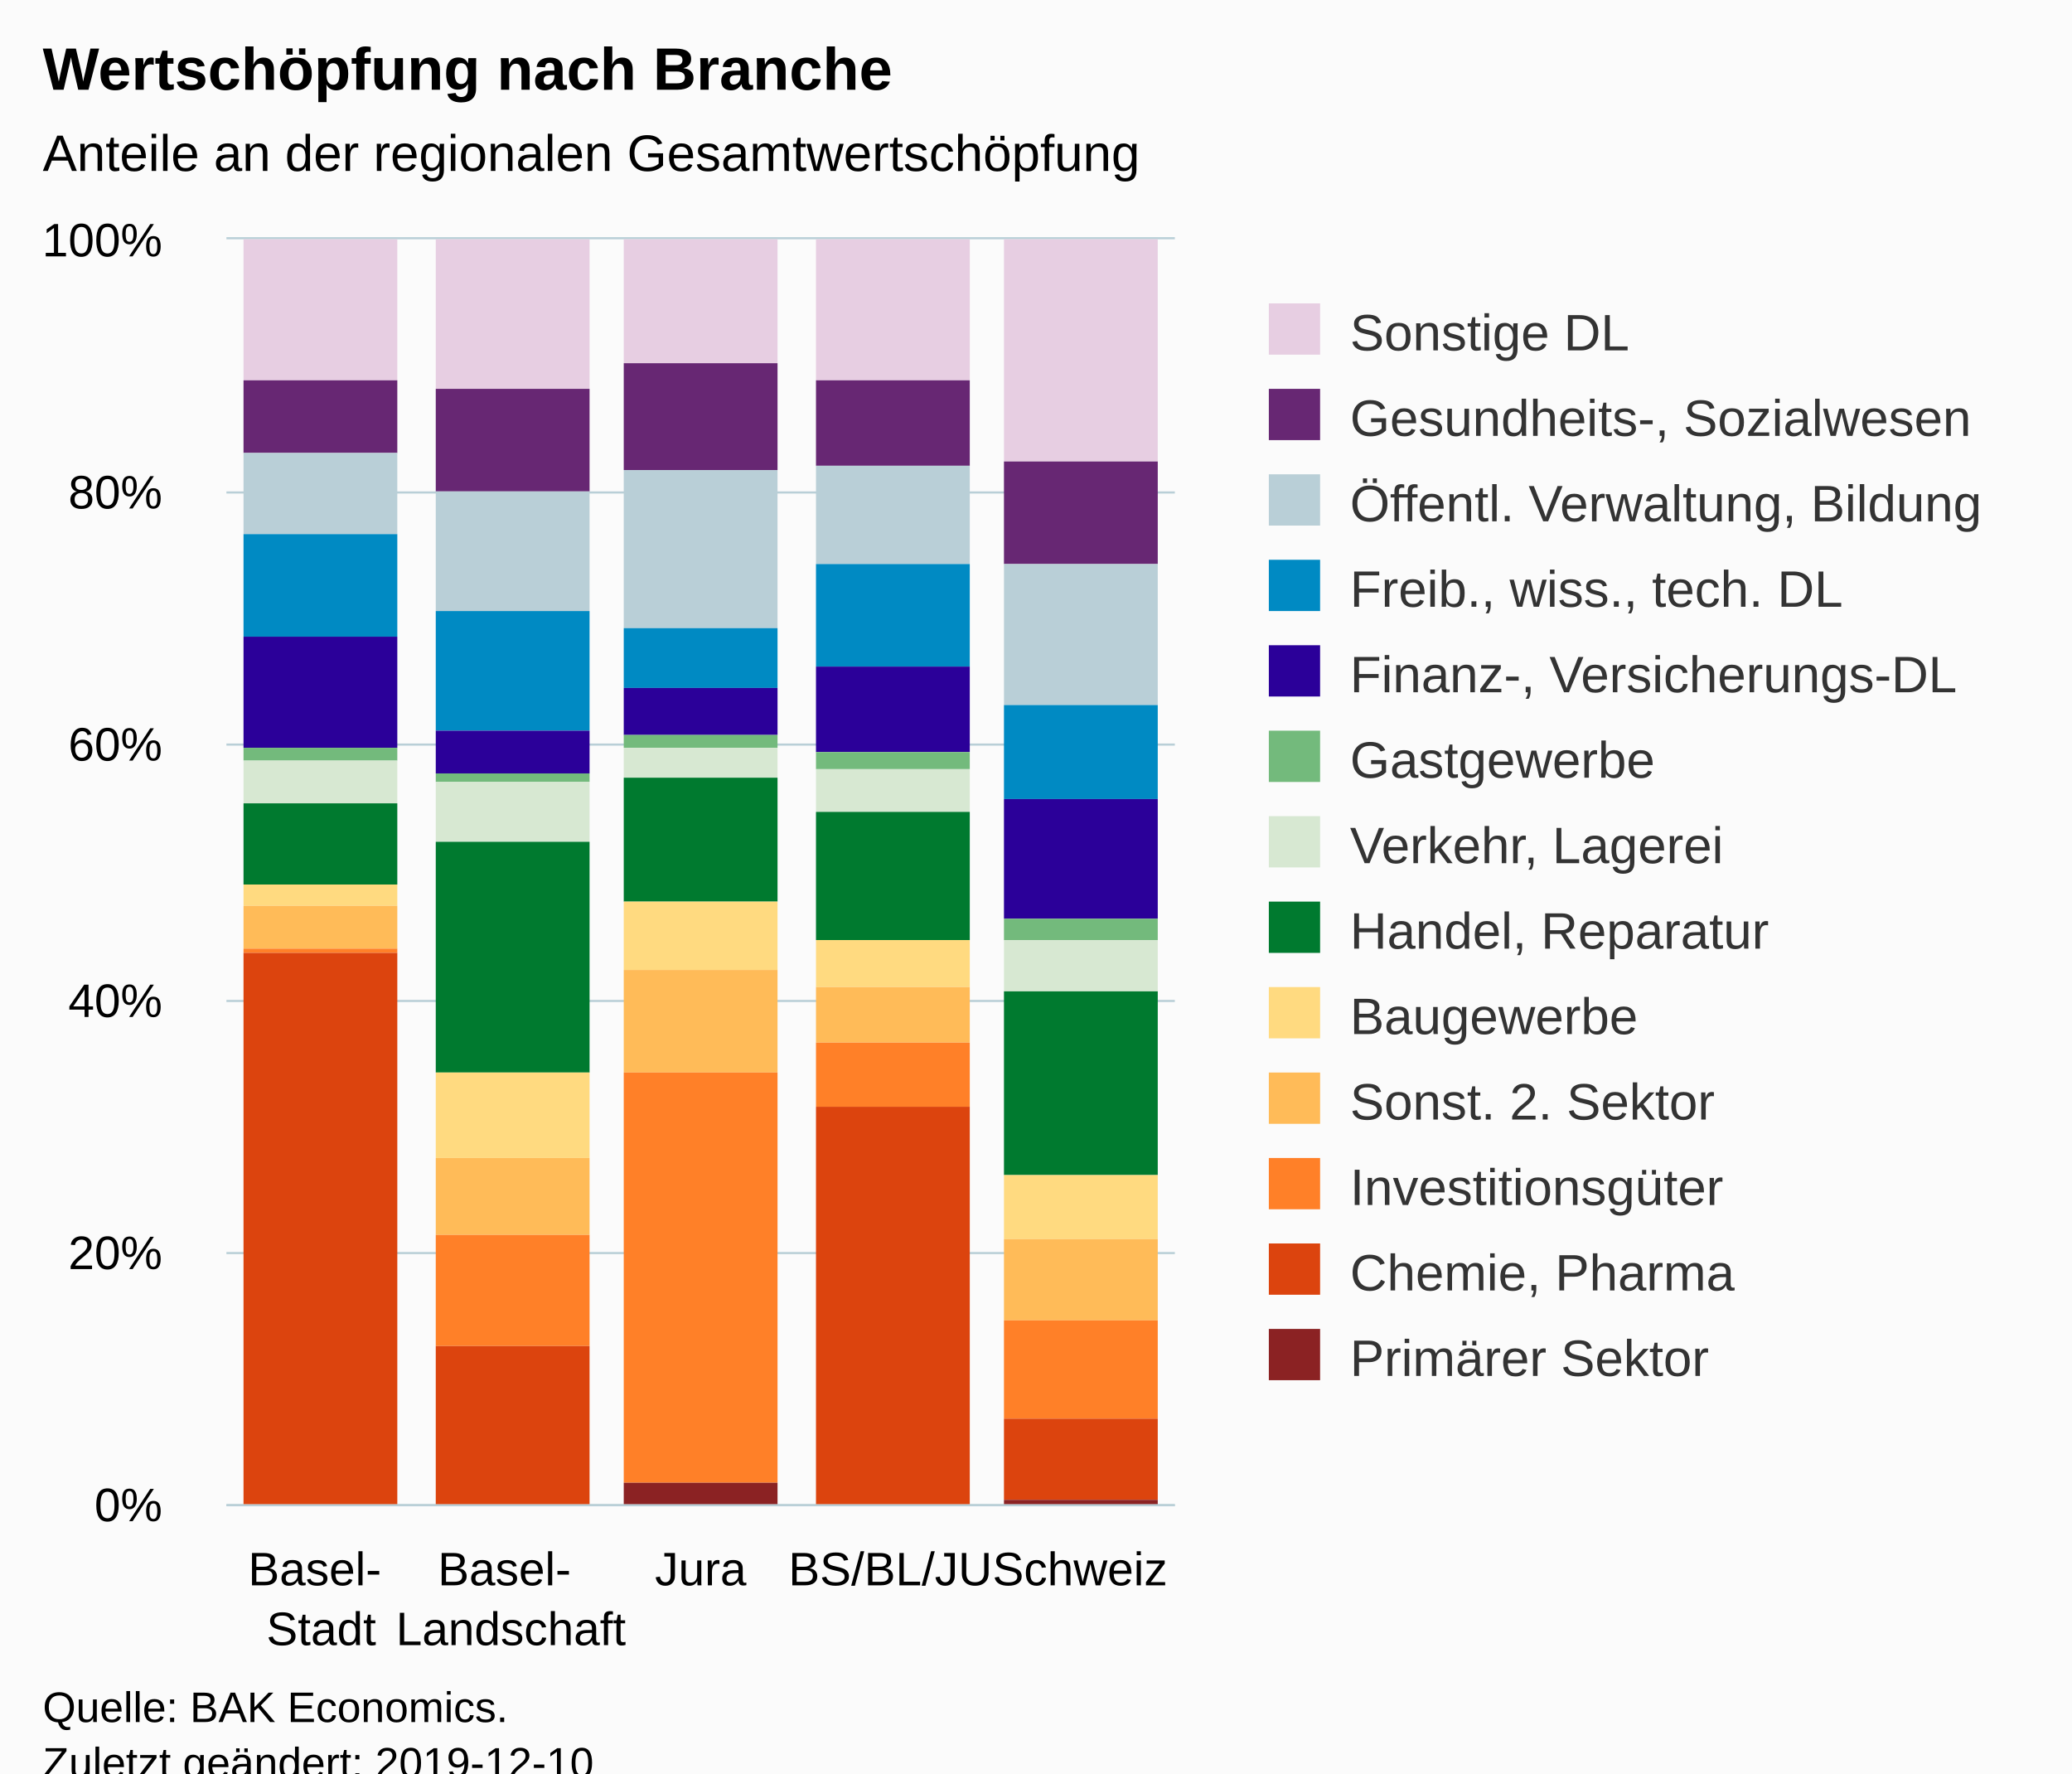
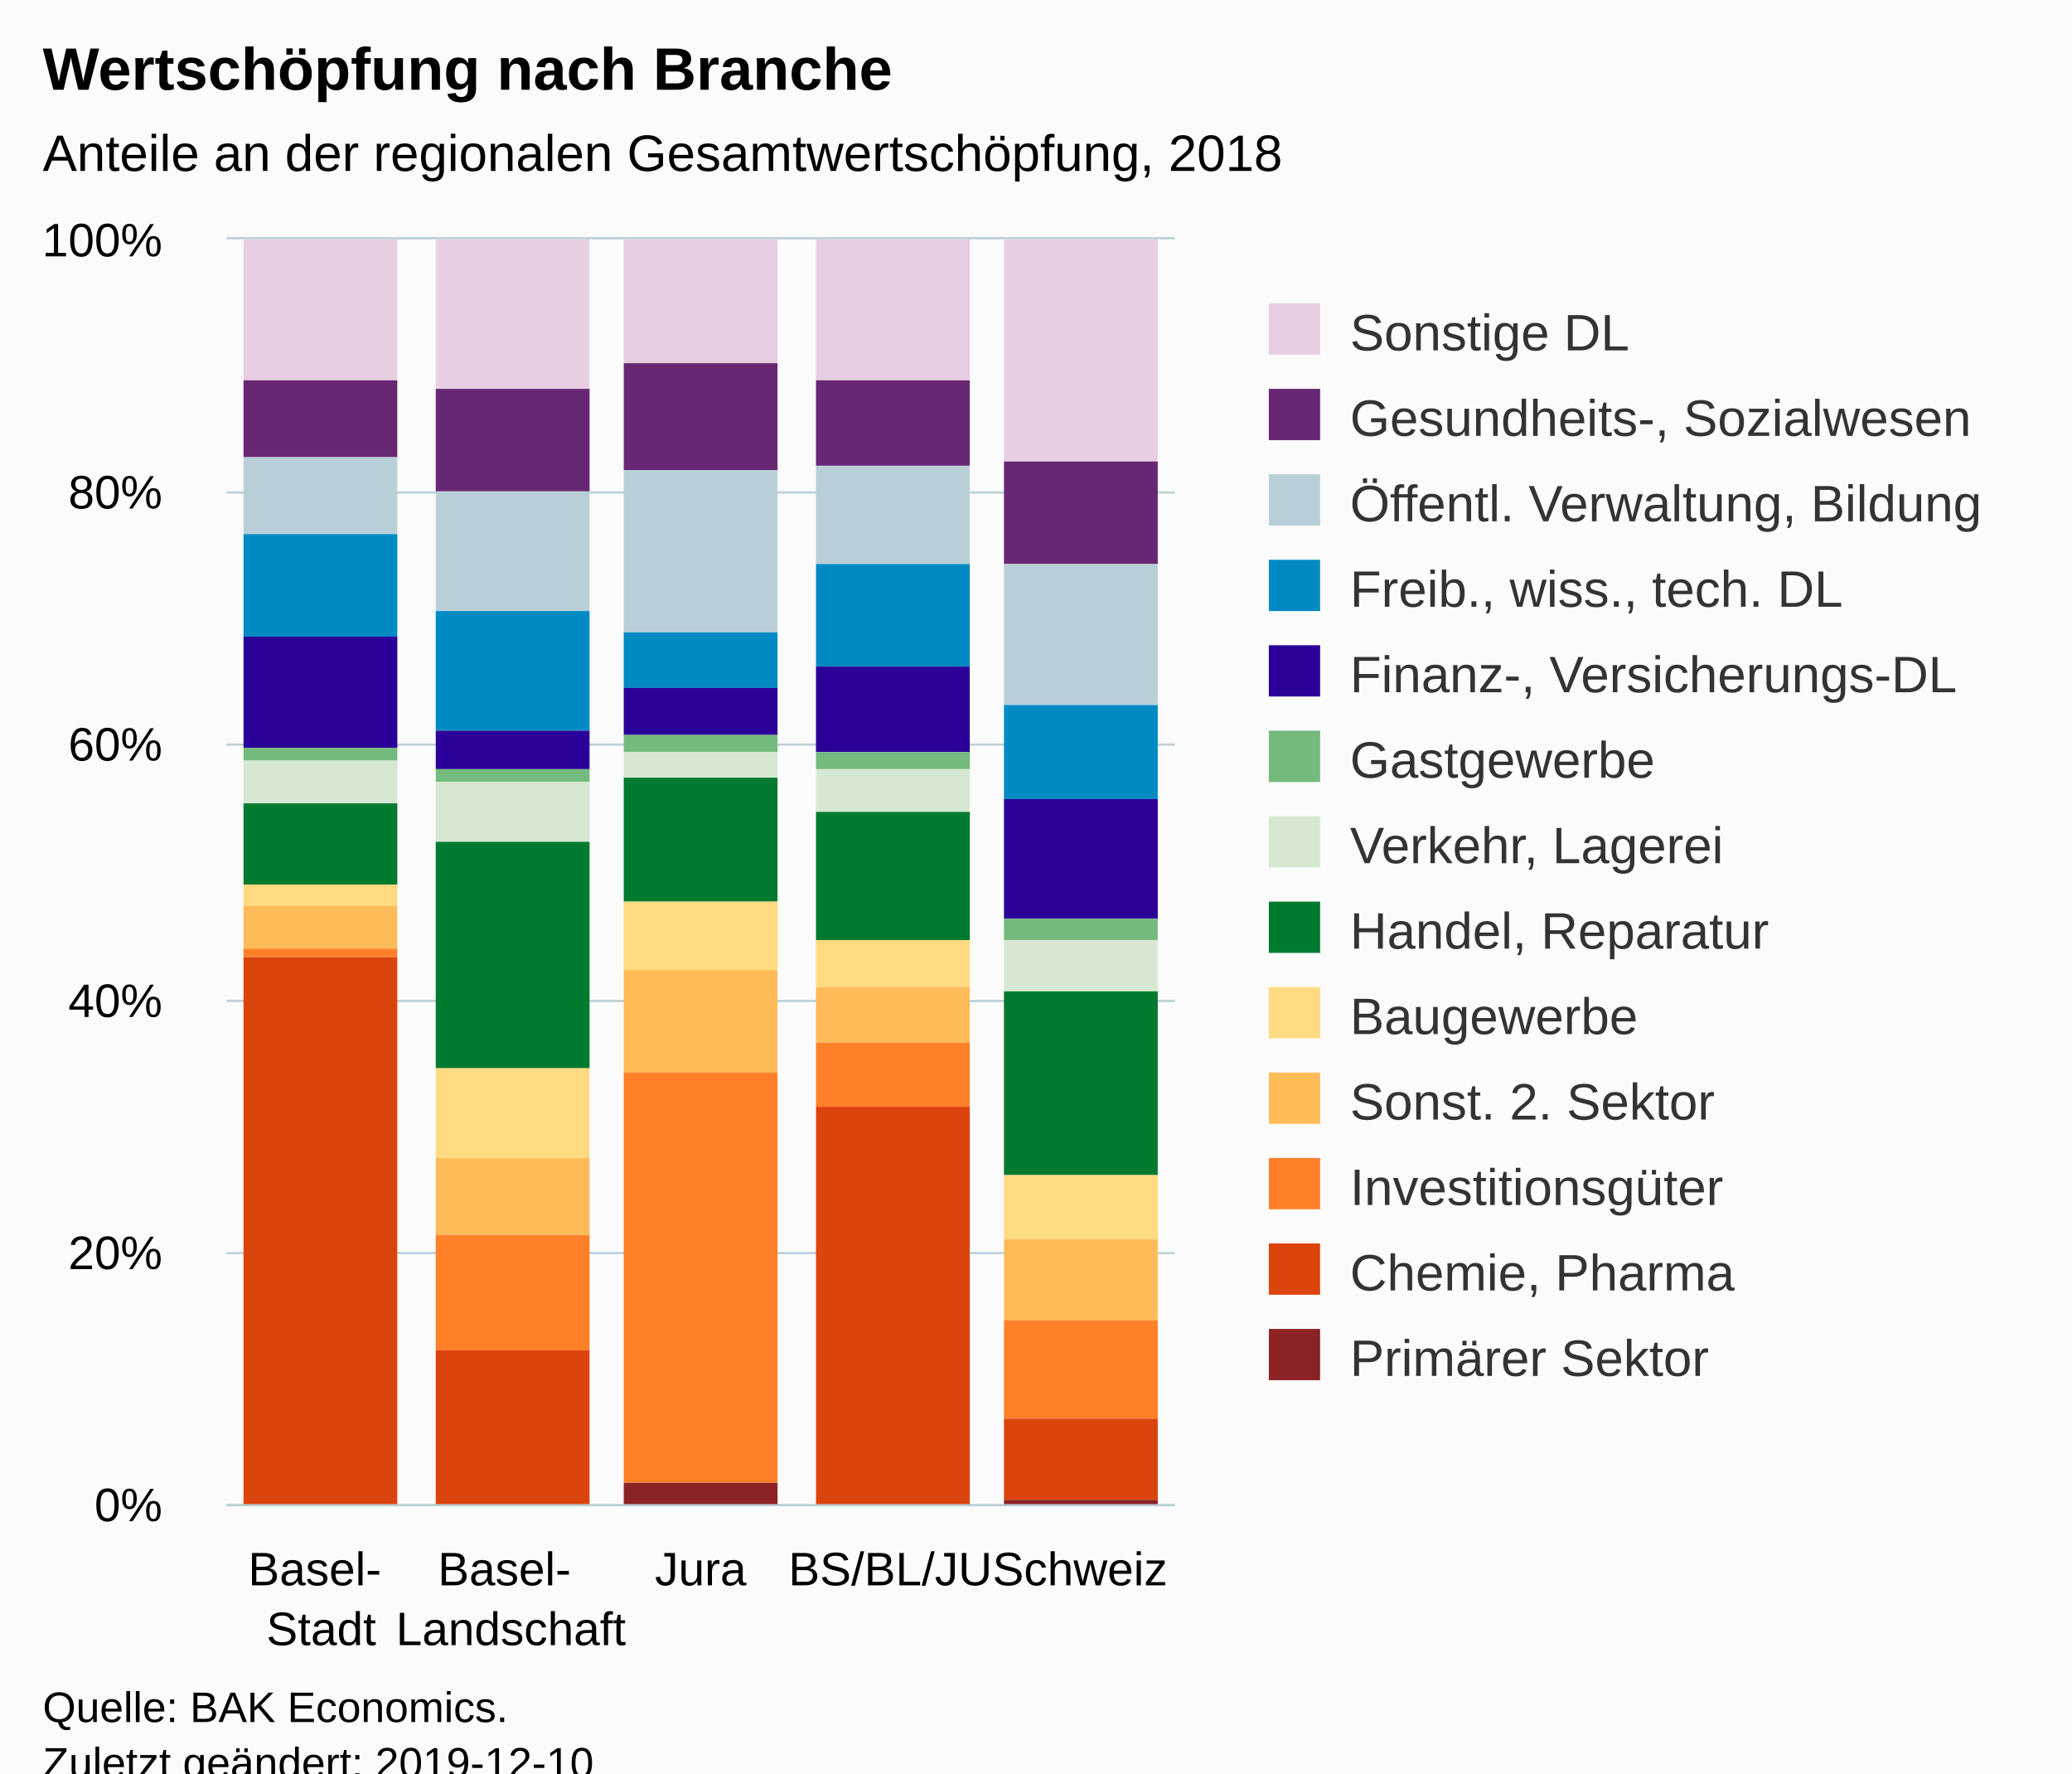
<svg xmlns="http://www.w3.org/2000/svg" version="1.1" class="highcharts-root" style="font-family:Arial;font-size:12px;" viewBox="0 0 485 415">
  <defs>
-     <clipPath id="highcharts-iwm6tzz-6">
+     <clipPath id="highcharts-jekm18f-6">
      <rect x="0" y="0" width="222" height="296" fill="none" />
    </clipPath>
-     <clipPath id="highcharts-iwm6tzz-7">
+     <clipPath id="highcharts-jekm18f-7">
      <rect x="0" y="0" width="222" height="296" fill="none" />
    </clipPath>
  </defs>
  <rect fill="#fbfbfb" class="highcharts-background" x="0" y="0" width="485" height="428" rx="0" ry="0" />
  <rect fill="none" class="highcharts-plot-background" x="53" y="56" width="222" height="296" />
  <g class="highcharts-pane-group" data-z-index="0" />
  <g class="highcharts-grid highcharts-xaxis-grid " data-z-index="1">
    <path fill="none" data-z-index="1" class="highcharts-grid-line" d="M 96.5 56 L 96.5 352" opacity="1" />
    <path fill="none" data-z-index="1" class="highcharts-grid-line" d="M 141.5 56 L 141.5 352" opacity="1" />
    <path fill="none" data-z-index="1" class="highcharts-grid-line" d="M 185.5 56 L 185.5 352" opacity="1" />
    <path fill="none" data-z-index="1" class="highcharts-grid-line" d="M 230.5 56 L 230.5 352" opacity="1" />
    <path fill="none" data-z-index="1" class="highcharts-grid-line" d="M 274.5 56 L 274.5 352" opacity="1" />
    <path fill="none" data-z-index="1" class="highcharts-grid-line" d="M 52.5 56 L 52.5 352" opacity="1" />
  </g>
  <g class="highcharts-grid highcharts-yaxis-grid " data-z-index="1">
    <path fill="none" stroke="#B9CFD7" stroke-width="0.5" data-z-index="1" class="highcharts-grid-line" d="M 53 352.25 L 275 352.25" opacity="1" />
    <path fill="none" stroke="#B9CFD7" stroke-width="0.5" data-z-index="1" class="highcharts-grid-line" d="M 53 293.25 L 275 293.25" opacity="1" />
    <path fill="none" stroke="#B9CFD7" stroke-width="0.5" data-z-index="1" class="highcharts-grid-line" d="M 53 234.25 L 275 234.25" opacity="1" />
    <path fill="none" stroke="#B9CFD7" stroke-width="0.5" data-z-index="1" class="highcharts-grid-line" d="M 53 174.25 L 275 174.25" opacity="1" />
    <path fill="none" stroke="#B9CFD7" stroke-width="0.5" data-z-index="1" class="highcharts-grid-line" d="M 53 115.25 L 275 115.25" opacity="1" />
    <path fill="none" stroke="#B9CFD7" stroke-width="0.5" data-z-index="1" class="highcharts-grid-line" d="M 53 55.75 L 275 55.75" opacity="1" />
  </g>
  <rect fill="none" class="highcharts-plot-border" data-z-index="1" x="53" y="56" width="222" height="296" />
  <g class="highcharts-axis highcharts-xaxis " data-z-index="2">
    <path fill="none" class="highcharts-axis-line" stroke="#B9CFD7" stroke-width="0.5" data-z-index="7" d="M 53 352.25 L 275 352.25" />
  </g>
  <g class="highcharts-axis highcharts-yaxis " data-z-index="2">
    <path fill="none" class="highcharts-axis-line" data-z-index="7" d="M 53 56 L 53 352" />
  </g>
  <g class="highcharts-series-group" data-z-index="3">
-     <g data-z-index="0.1" class="highcharts-series highcharts-series-0 highcharts-column-series " transform="translate(53,56) scale(1 1)" clip-path="url(#highcharts-iwm6tzz-7)">
+     <g data-z-index="0.1" class="highcharts-series highcharts-series-0 highcharts-column-series " transform="translate(53,56) scale(1 1)" clip-path="url(#highcharts-jekm18f-7)">
      <rect x="4" y="0" width="36" height="33" fill="#E7CEE2" class="highcharts-point" />
      <rect x="49" y="0" width="36" height="35" fill="#E7CEE2" class="highcharts-point" />
      <rect x="93" y="0" width="36" height="29" fill="#E7CEE2" class="highcharts-point" />
      <rect x="138" y="0" width="36" height="33" fill="#E7CEE2" class="highcharts-point" />
      <rect x="182" y="0" width="36" height="52" fill="#E7CEE2" class="highcharts-point" />
    </g>
    <g data-z-index="0.1" class="highcharts-markers highcharts-series-0 highcharts-column-series " transform="translate(53,56) scale(1 1)" clip-path="none" />
-     <g data-z-index="0.1" class="highcharts-series highcharts-series-1 highcharts-column-series " transform="translate(53,56) scale(1 1)" clip-path="url(#highcharts-iwm6tzz-7)">
-       <rect x="4" y="33" width="36" height="17" fill="#672773" class="highcharts-point" />
+     <g data-z-index="0.1" class="highcharts-series highcharts-series-1 highcharts-column-series " transform="translate(53,56) scale(1 1)" clip-path="url(#highcharts-jekm18f-7)">
+       <rect x="4" y="33" width="36" height="18" fill="#672773" class="highcharts-point" />
      <rect x="49" y="35" width="36" height="24" fill="#672773" class="highcharts-point" />
      <rect x="93" y="29" width="36" height="25" fill="#672773" class="highcharts-point" />
      <rect x="138" y="33" width="36" height="20" fill="#672773" class="highcharts-point" />
      <rect x="182" y="52" width="36" height="24" fill="#672773" class="highcharts-point" />
    </g>
    <g data-z-index="0.1" class="highcharts-markers highcharts-series-1 highcharts-column-series " transform="translate(53,56) scale(1 1)" clip-path="none" />
-     <g data-z-index="0.1" class="highcharts-series highcharts-series-2 highcharts-column-series " transform="translate(53,56) scale(1 1)" clip-path="url(#highcharts-iwm6tzz-7)">
-       <rect x="4" y="50" width="36" height="19" fill="#B9CFD7" class="highcharts-point" />
+     <g data-z-index="0.1" class="highcharts-series highcharts-series-2 highcharts-column-series " transform="translate(53,56) scale(1 1)" clip-path="url(#highcharts-jekm18f-7)">
+       <rect x="4" y="51" width="36" height="18" fill="#B9CFD7" class="highcharts-point" />
      <rect x="49" y="59" width="36" height="28" fill="#B9CFD7" class="highcharts-point" />
-       <rect x="93" y="54" width="36" height="37" fill="#B9CFD7" class="highcharts-point" />
+       <rect x="93" y="54" width="36" height="38" fill="#B9CFD7" class="highcharts-point" />
      <rect x="138" y="53" width="36" height="23" fill="#B9CFD7" class="highcharts-point" />
      <rect x="182" y="76" width="36" height="33" fill="#B9CFD7" class="highcharts-point" />
    </g>
    <g data-z-index="0.1" class="highcharts-markers highcharts-series-2 highcharts-column-series " transform="translate(53,56) scale(1 1)" clip-path="none" />
-     <g data-z-index="0.1" class="highcharts-series highcharts-series-3 highcharts-column-series " transform="translate(53,56) scale(1 1)" clip-path="url(#highcharts-iwm6tzz-7)">
+     <g data-z-index="0.1" class="highcharts-series highcharts-series-3 highcharts-column-series " transform="translate(53,56) scale(1 1)" clip-path="url(#highcharts-jekm18f-7)">
      <rect x="4" y="69" width="36" height="24" fill="#008AC3" class="highcharts-point" />
      <rect x="49" y="87" width="36" height="28" fill="#008AC3" class="highcharts-point" />
-       <rect x="93" y="91" width="36" height="14" fill="#008AC3" class="highcharts-point" />
+       <rect x="93" y="92" width="36" height="13" fill="#008AC3" class="highcharts-point" />
      <rect x="138" y="76" width="36" height="24" fill="#008AC3" class="highcharts-point" />
      <rect x="182" y="109" width="36" height="22" fill="#008AC3" class="highcharts-point" />
    </g>
    <g data-z-index="0.1" class="highcharts-markers highcharts-series-3 highcharts-column-series " transform="translate(53,56) scale(1 1)" clip-path="none" />
-     <g data-z-index="0.1" class="highcharts-series highcharts-series-4 highcharts-column-series " transform="translate(53,56) scale(1 1)" clip-path="url(#highcharts-iwm6tzz-7)">
+     <g data-z-index="0.1" class="highcharts-series highcharts-series-4 highcharts-column-series " transform="translate(53,56) scale(1 1)" clip-path="url(#highcharts-jekm18f-7)">
      <rect x="4" y="93" width="36" height="26" fill="#2B0099" class="highcharts-point" />
-       <rect x="49" y="115" width="36" height="10" fill="#2B0099" class="highcharts-point" />
+       <rect x="49" y="115" width="36" height="9" fill="#2B0099" class="highcharts-point" />
      <rect x="93" y="105" width="36" height="11" fill="#2B0099" class="highcharts-point" />
      <rect x="138" y="100" width="36" height="20" fill="#2B0099" class="highcharts-point" />
      <rect x="182" y="131" width="36" height="28" fill="#2B0099" class="highcharts-point" />
    </g>
    <g data-z-index="0.1" class="highcharts-markers highcharts-series-4 highcharts-column-series " transform="translate(53,56) scale(1 1)" clip-path="none" />
-     <g data-z-index="0.1" class="highcharts-series highcharts-series-5 highcharts-column-series " transform="translate(53,56) scale(1 1)" clip-path="url(#highcharts-iwm6tzz-7)">
+     <g data-z-index="0.1" class="highcharts-series highcharts-series-5 highcharts-column-series " transform="translate(53,56) scale(1 1)" clip-path="url(#highcharts-jekm18f-7)">
      <rect x="4" y="119" width="36" height="3" fill="#73BA7C" class="highcharts-point" />
-       <rect x="49" y="125" width="36" height="2" fill="#73BA7C" class="highcharts-point" />
-       <rect x="93" y="116" width="36" height="3" fill="#73BA7C" class="highcharts-point" />
+       <rect x="49" y="124" width="36" height="3" fill="#73BA7C" class="highcharts-point" />
+       <rect x="93" y="116" width="36" height="4" fill="#73BA7C" class="highcharts-point" />
      <rect x="138" y="120" width="36" height="4" fill="#73BA7C" class="highcharts-point" />
      <rect x="182" y="159" width="36" height="5" fill="#73BA7C" class="highcharts-point" />
    </g>
    <g data-z-index="0.1" class="highcharts-markers highcharts-series-5 highcharts-column-series " transform="translate(53,56) scale(1 1)" clip-path="none" />
-     <g data-z-index="0.1" class="highcharts-series highcharts-series-6 highcharts-column-series " transform="translate(53,56) scale(1 1)" clip-path="url(#highcharts-iwm6tzz-7)">
+     <g data-z-index="0.1" class="highcharts-series highcharts-series-6 highcharts-column-series " transform="translate(53,56) scale(1 1)" clip-path="url(#highcharts-jekm18f-7)">
      <rect x="4" y="122" width="36" height="10" fill="#D7E8D2" class="highcharts-point" />
      <rect x="49" y="127" width="36" height="14" fill="#D7E8D2" class="highcharts-point" />
-       <rect x="93" y="119" width="36" height="7" fill="#D7E8D2" class="highcharts-point" />
+       <rect x="93" y="120" width="36" height="6" fill="#D7E8D2" class="highcharts-point" />
      <rect x="138" y="124" width="36" height="10" fill="#D7E8D2" class="highcharts-point" />
      <rect x="182" y="164" width="36" height="12" fill="#D7E8D2" class="highcharts-point" />
    </g>
    <g data-z-index="0.1" class="highcharts-markers highcharts-series-6 highcharts-column-series " transform="translate(53,56) scale(1 1)" clip-path="none" />
-     <g data-z-index="0.1" class="highcharts-series highcharts-series-7 highcharts-column-series " transform="translate(53,56) scale(1 1)" clip-path="url(#highcharts-iwm6tzz-7)">
+     <g data-z-index="0.1" class="highcharts-series highcharts-series-7 highcharts-column-series " transform="translate(53,56) scale(1 1)" clip-path="url(#highcharts-jekm18f-7)">
      <rect x="4" y="132" width="36" height="19" fill="#007A2F" class="highcharts-point" />
-       <rect x="49" y="141" width="36" height="54" fill="#007A2F" class="highcharts-point" />
+       <rect x="49" y="141" width="36" height="53" fill="#007A2F" class="highcharts-point" />
      <rect x="93" y="126" width="36" height="29" fill="#007A2F" class="highcharts-point" />
      <rect x="138" y="134" width="36" height="30" fill="#007A2F" class="highcharts-point" />
      <rect x="182" y="176" width="36" height="43" fill="#007A2F" class="highcharts-point" />
    </g>
    <g data-z-index="0.1" class="highcharts-markers highcharts-series-7 highcharts-column-series " transform="translate(53,56) scale(1 1)" clip-path="none" />
-     <g data-z-index="0.1" class="highcharts-series highcharts-series-8 highcharts-column-series " transform="translate(53,56) scale(1 1)" clip-path="url(#highcharts-iwm6tzz-7)">
+     <g data-z-index="0.1" class="highcharts-series highcharts-series-8 highcharts-column-series " transform="translate(53,56) scale(1 1)" clip-path="url(#highcharts-jekm18f-7)">
      <rect x="4" y="151" width="36" height="5" fill="#FFDA80" class="highcharts-point" />
-       <rect x="49" y="195" width="36" height="20" fill="#FFDA80" class="highcharts-point" />
+       <rect x="49" y="194" width="36" height="21" fill="#FFDA80" class="highcharts-point" />
      <rect x="93" y="155" width="36" height="16" fill="#FFDA80" class="highcharts-point" />
      <rect x="138" y="164" width="36" height="11" fill="#FFDA80" class="highcharts-point" />
      <rect x="182" y="219" width="36" height="15" fill="#FFDA80" class="highcharts-point" />
    </g>
    <g data-z-index="0.1" class="highcharts-markers highcharts-series-8 highcharts-column-series " transform="translate(53,56) scale(1 1)" clip-path="none" />
-     <g data-z-index="0.1" class="highcharts-series highcharts-series-9 highcharts-column-series " transform="translate(53,56) scale(1 1)" clip-path="url(#highcharts-iwm6tzz-7)">
+     <g data-z-index="0.1" class="highcharts-series highcharts-series-9 highcharts-column-series " transform="translate(53,56) scale(1 1)" clip-path="url(#highcharts-jekm18f-7)">
      <rect x="4" y="156" width="36" height="10" fill="#FFBB58" class="highcharts-point" />
      <rect x="49" y="215" width="36" height="18" fill="#FFBB58" class="highcharts-point" />
      <rect x="93" y="171" width="36" height="24" fill="#FFBB58" class="highcharts-point" />
      <rect x="138" y="175" width="36" height="13" fill="#FFBB58" class="highcharts-point" />
      <rect x="182" y="234" width="36" height="19" fill="#FFBB58" class="highcharts-point" />
    </g>
    <g data-z-index="0.1" class="highcharts-markers highcharts-series-9 highcharts-column-series " transform="translate(53,56) scale(1 1)" clip-path="none" />
-     <g data-z-index="0.1" class="highcharts-series highcharts-series-10 highcharts-column-series " transform="translate(53,56) scale(1 1)" clip-path="url(#highcharts-iwm6tzz-7)">
-       <rect x="4" y="166" width="36" height="1" fill="#FF8028" class="highcharts-point" />
-       <rect x="49" y="233" width="36" height="26" fill="#FF8028" class="highcharts-point" />
+     <g data-z-index="0.1" class="highcharts-series highcharts-series-10 highcharts-column-series " transform="translate(53,56) scale(1 1)" clip-path="url(#highcharts-jekm18f-7)">
+       <rect x="4" y="166" width="36" height="2" fill="#FF8028" class="highcharts-point" />
+       <rect x="49" y="233" width="36" height="27" fill="#FF8028" class="highcharts-point" />
      <rect x="93" y="195" width="36" height="96" fill="#FF8028" class="highcharts-point" />
      <rect x="138" y="188" width="36" height="15" fill="#FF8028" class="highcharts-point" />
      <rect x="182" y="253" width="36" height="23" fill="#FF8028" class="highcharts-point" />
    </g>
    <g data-z-index="0.1" class="highcharts-markers highcharts-series-10 highcharts-column-series " transform="translate(53,56) scale(1 1)" clip-path="none" />
-     <g data-z-index="0.1" class="highcharts-series highcharts-series-11 highcharts-column-series " transform="translate(53,56) scale(1 1)" clip-path="url(#highcharts-iwm6tzz-7)">
-       <rect x="4" y="167" width="36" height="130" fill="#DC440E" class="highcharts-point" />
-       <rect x="49" y="259" width="36" height="37" fill="#DC440E" class="highcharts-point" />
+     <g data-z-index="0.1" class="highcharts-series highcharts-series-11 highcharts-column-series " transform="translate(53,56) scale(1 1)" clip-path="url(#highcharts-jekm18f-7)">
+       <rect x="4" y="168" width="36" height="129" fill="#DC440E" class="highcharts-point" />
+       <rect x="49" y="260" width="36" height="36" fill="#DC440E" class="highcharts-point" />
      <rect x="93" y="291" width="36" height="0" fill="#DC440E" class="highcharts-point" />
      <rect x="138" y="203" width="36" height="93" fill="#DC440E" class="highcharts-point" />
      <rect x="182" y="276" width="36" height="19" fill="#DC440E" class="highcharts-point" />
    </g>
    <g data-z-index="0.1" class="highcharts-markers highcharts-series-11 highcharts-column-series " transform="translate(53,56) scale(1 1)" clip-path="none" />
-     <g data-z-index="0.1" class="highcharts-series highcharts-series-12 highcharts-column-series " transform="translate(53,56) scale(1 1)" clip-path="url(#highcharts-iwm6tzz-7)">
+     <g data-z-index="0.1" class="highcharts-series highcharts-series-12 highcharts-column-series " transform="translate(53,56) scale(1 1)" clip-path="url(#highcharts-jekm18f-7)">
      <rect x="4" y="297" width="36" height="0" fill="#8B2223" class="highcharts-point" />
      <rect x="49" y="296" width="36" height="1" fill="#8B2223" class="highcharts-point" />
      <rect x="93" y="291" width="36" height="6" fill="#8B2223" class="highcharts-point" />
      <rect x="138" y="296" width="36" height="1" fill="#8B2223" class="highcharts-point" />
      <rect x="182" y="295" width="36" height="2" fill="#8B2223" class="highcharts-point" />
    </g>
    <g data-z-index="0.1" class="highcharts-markers highcharts-series-12 highcharts-column-series " transform="translate(53,56) scale(1 1)" clip-path="none" />
  </g>
  <text x="10" text-anchor="start" class="highcharts-title" data-z-index="4" style="color:#000000;font-size:14px;font-weight:bold;fill:#000000;" y="21">
    <tspan>Wertschöpfung nach Branche</tspan>
  </text>
  <text x="10" text-anchor="start" class="highcharts-subtitle" data-z-index="4" style="color:#000000;font-size:12px;font-weight:normal;font-family:Arial;fill:#000000;" y="40">
-     <tspan>Anteile an der regionalen Gesamtwertschöpfung</tspan>
+     <tspan>Anteile an der regionalen Gesamtwertschöpfung, 2018</tspan>
  </text>
  <g class="highcharts-legend" data-z-index="7" transform="translate(287,64)">
    <rect fill="none" class="highcharts-legend-box" rx="0" ry="0" x="0" y="0" width="188" height="271" visibility="visible" />
    <g data-z-index="1">
      <g>
        <g class="highcharts-legend-item highcharts-column-series highcharts-color-undefined highcharts-series-0" data-z-index="1" transform="translate(8,3)">
          <text x="21" style="color:#333333;font-size:12px;font-weight:normal;cursor:pointer;fill:#333333;" text-anchor="start" data-z-index="2" y="15">
            <tspan>Sonstige DL</tspan>
          </text>
          <rect x="2" y="4" width="12" height="12" fill="#E7CEE2" class="highcharts-point" data-z-index="3" />
        </g>
        <g class="highcharts-legend-item highcharts-column-series highcharts-color-undefined highcharts-series-1" data-z-index="1" transform="translate(8,23)">
          <text x="21" y="15" style="color:#333333;font-size:12px;font-weight:normal;cursor:pointer;fill:#333333;" text-anchor="start" data-z-index="2">
            <tspan>Gesundheits-, Sozialwesen</tspan>
          </text>
          <rect x="2" y="4" width="12" height="12" fill="#672773" class="highcharts-point" data-z-index="3" />
        </g>
        <g class="highcharts-legend-item highcharts-column-series highcharts-color-undefined highcharts-series-2" data-z-index="1" transform="translate(8,43)">
          <text x="21" y="15" style="color:#333333;font-size:12px;font-weight:normal;cursor:pointer;fill:#333333;" text-anchor="start" data-z-index="2">
            <tspan>Öffentl. Verwaltung, Bildung</tspan>
          </text>
          <rect x="2" y="4" width="12" height="12" fill="#B9CFD7" class="highcharts-point" data-z-index="3" />
        </g>
        <g class="highcharts-legend-item highcharts-column-series highcharts-color-undefined highcharts-series-3" data-z-index="1" transform="translate(8,63)">
          <text x="21" y="15" style="color:#333333;font-size:12px;font-weight:normal;cursor:pointer;fill:#333333;" text-anchor="start" data-z-index="2">
            <tspan>Freib., wiss., tech. DL</tspan>
          </text>
          <rect x="2" y="4" width="12" height="12" fill="#008AC3" class="highcharts-point" data-z-index="3" />
        </g>
        <g class="highcharts-legend-item highcharts-column-series highcharts-color-undefined highcharts-series-4" data-z-index="1" transform="translate(8,83)">
          <text x="21" y="15" style="color:#333333;font-size:12px;font-weight:normal;cursor:pointer;fill:#333333;" text-anchor="start" data-z-index="2">
            <tspan>Finanz-, Versicherungs-DL</tspan>
          </text>
          <rect x="2" y="4" width="12" height="12" fill="#2B0099" class="highcharts-point" data-z-index="3" />
        </g>
        <g class="highcharts-legend-item highcharts-column-series highcharts-color-undefined highcharts-series-5" data-z-index="1" transform="translate(8,103)">
          <text x="21" y="15" style="color:#333333;font-size:12px;font-weight:normal;cursor:pointer;fill:#333333;" text-anchor="start" data-z-index="2">
            <tspan>Gastgewerbe</tspan>
          </text>
          <rect x="2" y="4" width="12" height="12" fill="#73BA7C" class="highcharts-point" data-z-index="3" />
        </g>
        <g class="highcharts-legend-item highcharts-column-series highcharts-color-undefined highcharts-series-6" data-z-index="1" transform="translate(8,123)">
          <text x="21" y="15" style="color:#333333;font-size:12px;font-weight:normal;cursor:pointer;fill:#333333;" text-anchor="start" data-z-index="2">
            <tspan>Verkehr, Lagerei</tspan>
          </text>
          <rect x="2" y="4" width="12" height="12" fill="#D7E8D2" class="highcharts-point" data-z-index="3" />
        </g>
        <g class="highcharts-legend-item highcharts-column-series highcharts-color-undefined highcharts-series-7" data-z-index="1" transform="translate(8,143)">
          <text x="21" y="15" style="color:#333333;font-size:12px;font-weight:normal;cursor:pointer;fill:#333333;" text-anchor="start" data-z-index="2">
            <tspan>Handel, Reparatur</tspan>
          </text>
          <rect x="2" y="4" width="12" height="12" fill="#007A2F" class="highcharts-point" data-z-index="3" />
        </g>
        <g class="highcharts-legend-item highcharts-column-series highcharts-color-undefined highcharts-series-8" data-z-index="1" transform="translate(8,163)">
          <text x="21" y="15" style="color:#333333;font-size:12px;font-weight:normal;cursor:pointer;fill:#333333;" text-anchor="start" data-z-index="2">
            <tspan>Baugewerbe</tspan>
          </text>
          <rect x="2" y="4" width="12" height="12" fill="#FFDA80" class="highcharts-point" data-z-index="3" />
        </g>
        <g class="highcharts-legend-item highcharts-column-series highcharts-color-undefined highcharts-series-9" data-z-index="1" transform="translate(8,183)">
          <text x="21" y="15" style="color:#333333;font-size:12px;font-weight:normal;cursor:pointer;fill:#333333;" text-anchor="start" data-z-index="2">
            <tspan>Sonst. 2. Sektor</tspan>
          </text>
          <rect x="2" y="4" width="12" height="12" fill="#FFBB58" class="highcharts-point" data-z-index="3" />
        </g>
        <g class="highcharts-legend-item highcharts-column-series highcharts-color-undefined highcharts-series-10" data-z-index="1" transform="translate(8,203)">
          <text x="21" y="15" style="color:#333333;font-size:12px;font-weight:normal;cursor:pointer;fill:#333333;" text-anchor="start" data-z-index="2">
            <tspan>Investitionsgüter</tspan>
          </text>
          <rect x="2" y="4" width="12" height="12" fill="#FF8028" class="highcharts-point" data-z-index="3" />
        </g>
        <g class="highcharts-legend-item highcharts-column-series highcharts-color-undefined highcharts-series-11" data-z-index="1" transform="translate(8,223)">
          <text x="21" y="15" style="color:#333333;font-size:12px;font-weight:normal;cursor:pointer;fill:#333333;" text-anchor="start" data-z-index="2">
            <tspan>Chemie, Pharma</tspan>
          </text>
          <rect x="2" y="4" width="12" height="12" fill="#DC440E" class="highcharts-point" data-z-index="3" />
        </g>
        <g class="highcharts-legend-item highcharts-column-series highcharts-color-undefined highcharts-series-12" data-z-index="1" transform="translate(8,243)">
          <text x="21" y="15" style="color:#333333;font-size:12px;font-weight:normal;cursor:pointer;fill:#333333;" text-anchor="start" data-z-index="2">
            <tspan>Primärer Sektor</tspan>
          </text>
          <rect x="2" y="4" width="12" height="12" fill="#8B2223" class="highcharts-point" data-z-index="3" />
        </g>
      </g>
    </g>
  </g>
  <g class="highcharts-axis-labels highcharts-xaxis-labels " data-z-index="7">
    <text x="75.2" style="color:#000000;cursor:default;font-size:11px;fill:#000000;" text-anchor="middle" transform="translate(0,0)" y="371" opacity="1">
      <tspan>Basel-</tspan>
      <tspan dy="14" x="75.2">Stadt</tspan>
    </text>
    <text x="119.6" style="color:#000000;cursor:default;font-size:11px;fill:#000000;" text-anchor="middle" transform="translate(0,0)" y="371" opacity="1">
      <tspan>Basel-</tspan>
      <tspan dy="14" x="119.6">Landschaft</tspan>
    </text>
    <text x="164" style="color:#000000;cursor:default;font-size:11px;fill:#000000;" text-anchor="middle" transform="translate(0,0)" y="371" opacity="1">Jura</text>
    <text x="208.4" style="color:#000000;cursor:default;font-size:11px;fill:#000000;" text-anchor="middle" transform="translate(0,0)" y="371" opacity="1">
      <tspan>BS/BL/JU</tspan>
    </text>
    <text x="252.8" style="color:#000000;cursor:default;font-size:11px;fill:#000000;" text-anchor="middle" transform="translate(0,0)" y="371" opacity="1">
      <tspan>Schweiz</tspan>
    </text>
  </g>
  <g class="highcharts-axis-labels highcharts-yaxis-labels " data-z-index="7">
    <text x="38" style="color:#000000;cursor:default;font-size:11px;fill:#000000;" text-anchor="end" transform="translate(0,0)" y="356" opacity="1">0%</text>
    <text x="38" style="color:#000000;cursor:default;font-size:11px;fill:#000000;" text-anchor="end" transform="translate(0,0)" y="297" opacity="1">20%</text>
    <text x="38" style="color:#000000;cursor:default;font-size:11px;fill:#000000;" text-anchor="end" transform="translate(0,0)" y="238" opacity="1">40%</text>
    <text x="38" style="color:#000000;cursor:default;font-size:11px;fill:#000000;" text-anchor="end" transform="translate(0,0)" y="178" opacity="1">60%</text>
    <text x="38" style="color:#000000;cursor:default;font-size:11px;fill:#000000;" text-anchor="end" transform="translate(0,0)" y="119" opacity="1">80%</text>
    <text x="38" style="color:#000000;cursor:default;font-size:11px;fill:#000000;" text-anchor="end" transform="translate(0,0)" y="60" opacity="1">100%</text>
  </g>
  <text x="10" class="highcharts-credits" text-anchor="start" data-z-index="8" style="cursor:default;color:#000000;font-size:10px;fill:#000000;" y="403">
    <tspan>Quelle: BAK Economics.</tspan>
    <tspan x="10" dy="13">Zuletzt geändert: 2019-12-10</tspan>
  </text>
</svg>
